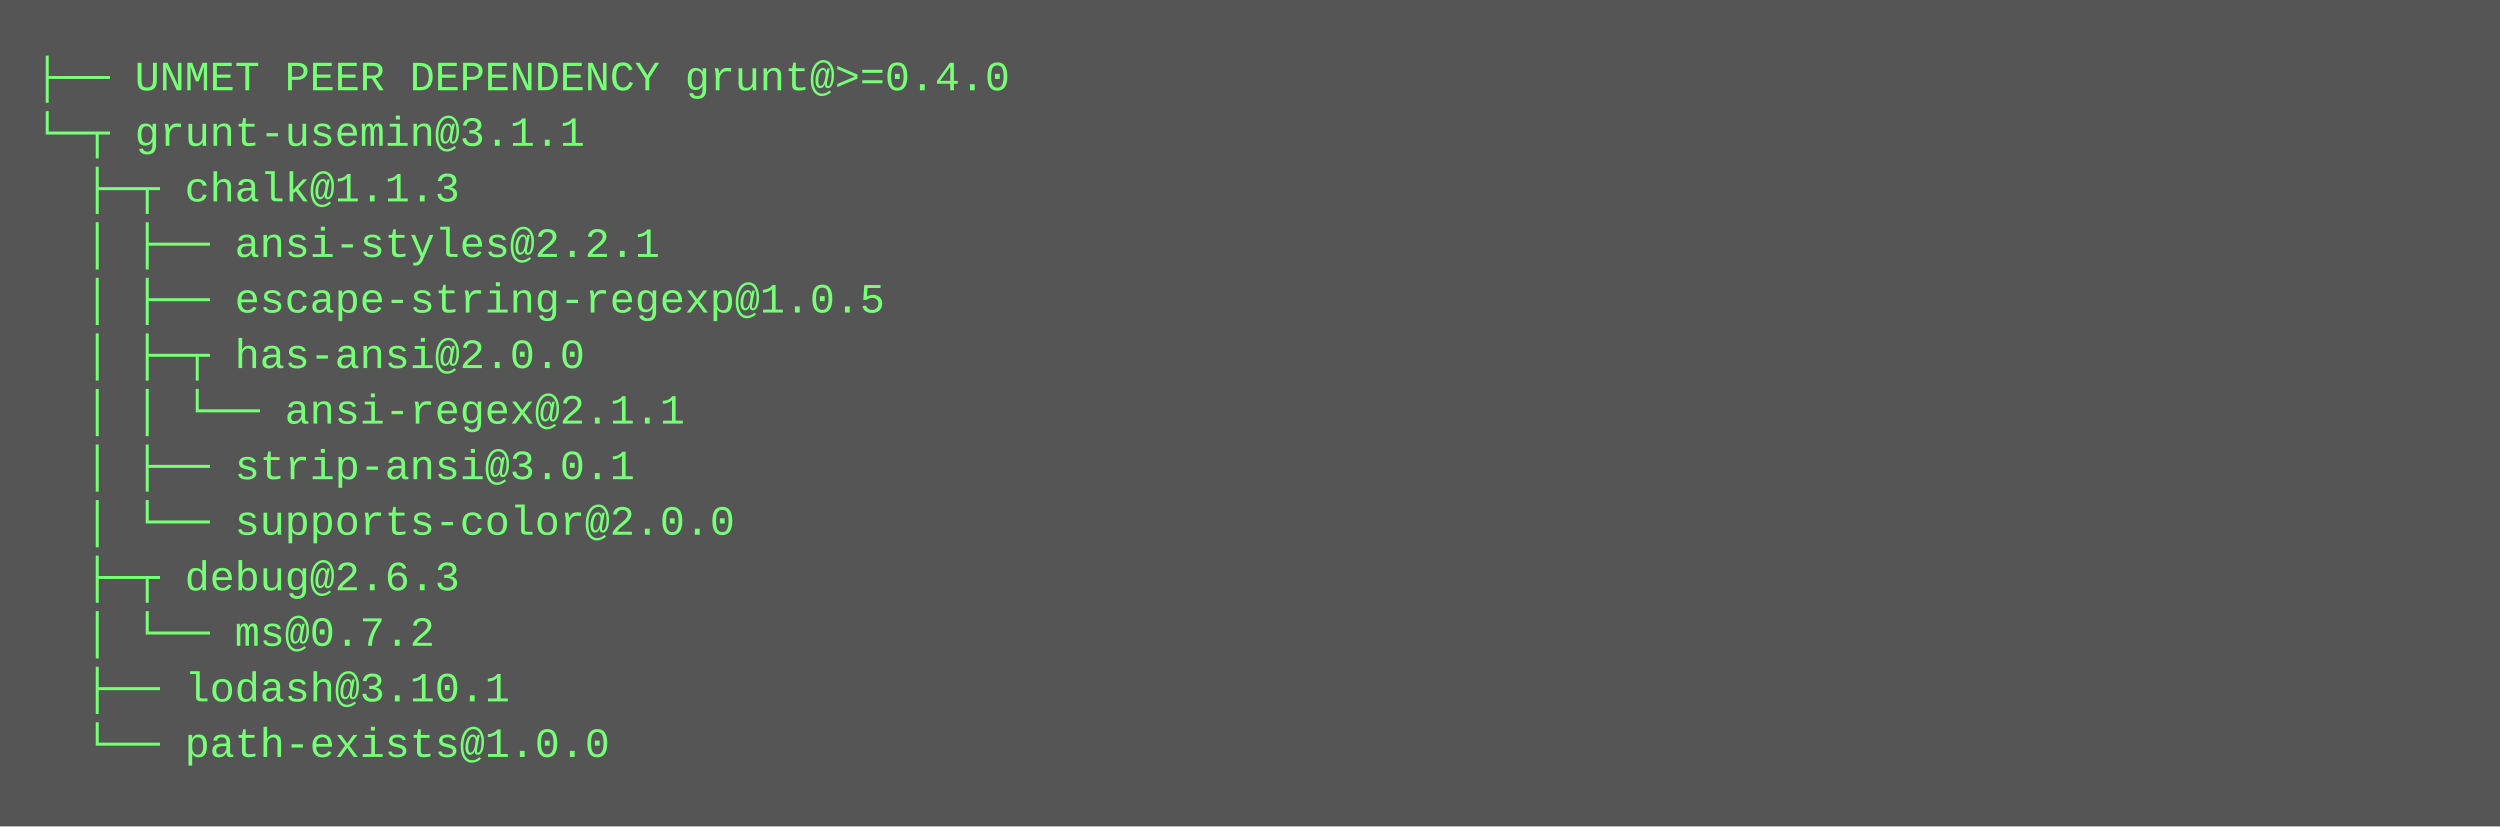
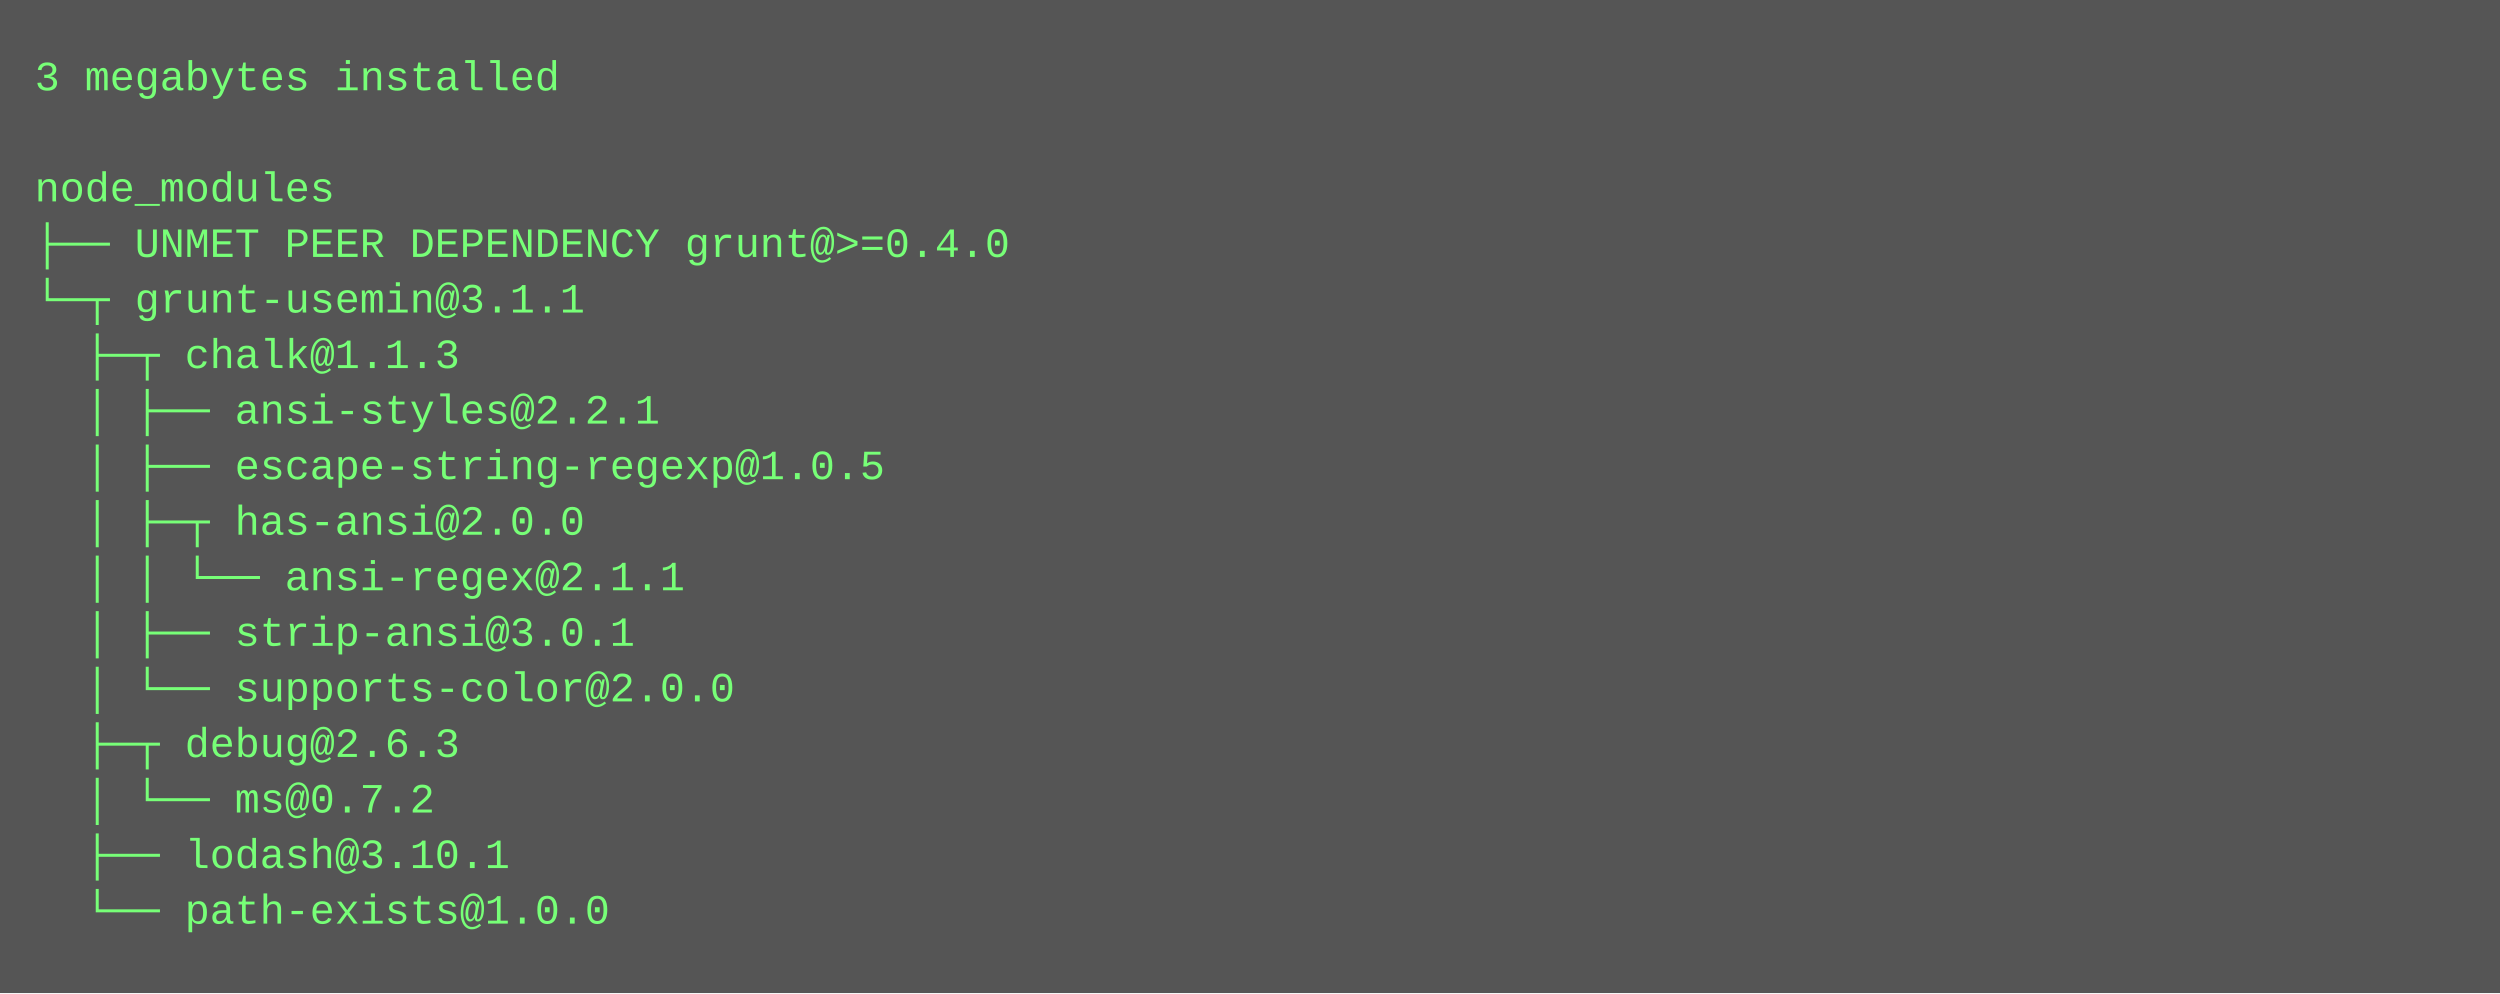
- <svg xmlns="http://www.w3.org/2000/svg" height="238" width="720">
-   <rect height="238" fill="#555" width="720" />
+ <svg xmlns="http://www.w3.org/2000/svg" height="286" width="720">
+   <rect height="286" fill="#555" width="720" />
  <text fill="#7f7" font-family="Courier New" font-size="12" xml:space="preserve">
-     <tspan x="10" y="26">├── UNMET PEER DEPENDENCY grunt@&gt;=0.4.0</tspan>
-     <tspan x="10" y="42">└─┬ grunt-usemin@3.1.1 </tspan>
-     <tspan x="10" y="58">  ├─┬ chalk@1.1.3 </tspan>
-     <tspan x="10" y="74">  │ ├── ansi-styles@2.2.1 </tspan>
-     <tspan x="10" y="90">  │ ├── escape-string-regexp@1.0.5 </tspan>
-     <tspan x="10" y="106">  │ ├─┬ has-ansi@2.0.0 </tspan>
-     <tspan x="10" y="122">  │ │ └── ansi-regex@2.1.1 </tspan>
-     <tspan x="10" y="138">  │ ├── strip-ansi@3.0.1 </tspan>
-     <tspan x="10" y="154">  │ └── supports-color@2.0.0 </tspan>
-     <tspan x="10" y="170">  ├─┬ debug@2.6.3 </tspan>
-     <tspan x="10" y="186">  │ └── ms@0.7.2 </tspan>
-     <tspan x="10" y="202">  ├── lodash@3.10.1 </tspan>
-     <tspan x="10" y="218">  └── path-exists@1.0.0</tspan>
+     <tspan x="10" y="26">3 megabytes installed</tspan>
+     <tspan x="10" y="42" />
+     <tspan x="10" y="58">node_modules</tspan>
+     <tspan x="10" y="74">├── UNMET PEER DEPENDENCY grunt@&gt;=0.4.0</tspan>
+     <tspan x="10" y="90">└─┬ grunt-usemin@3.1.1 </tspan>
+     <tspan x="10" y="106">  ├─┬ chalk@1.1.3 </tspan>
+     <tspan x="10" y="122">  │ ├── ansi-styles@2.2.1 </tspan>
+     <tspan x="10" y="138">  │ ├── escape-string-regexp@1.0.5 </tspan>
+     <tspan x="10" y="154">  │ ├─┬ has-ansi@2.0.0 </tspan>
+     <tspan x="10" y="170">  │ │ └── ansi-regex@2.1.1 </tspan>
+     <tspan x="10" y="186">  │ ├── strip-ansi@3.0.1 </tspan>
+     <tspan x="10" y="202">  │ └── supports-color@2.0.0 </tspan>
+     <tspan x="10" y="218">  ├─┬ debug@2.6.3 </tspan>
+     <tspan x="10" y="234">  │ └── ms@0.7.2 </tspan>
+     <tspan x="10" y="250">  ├── lodash@3.10.1 </tspan>
+     <tspan x="10" y="266">  └── path-exists@1.0.0</tspan>
  </text>
</svg>
